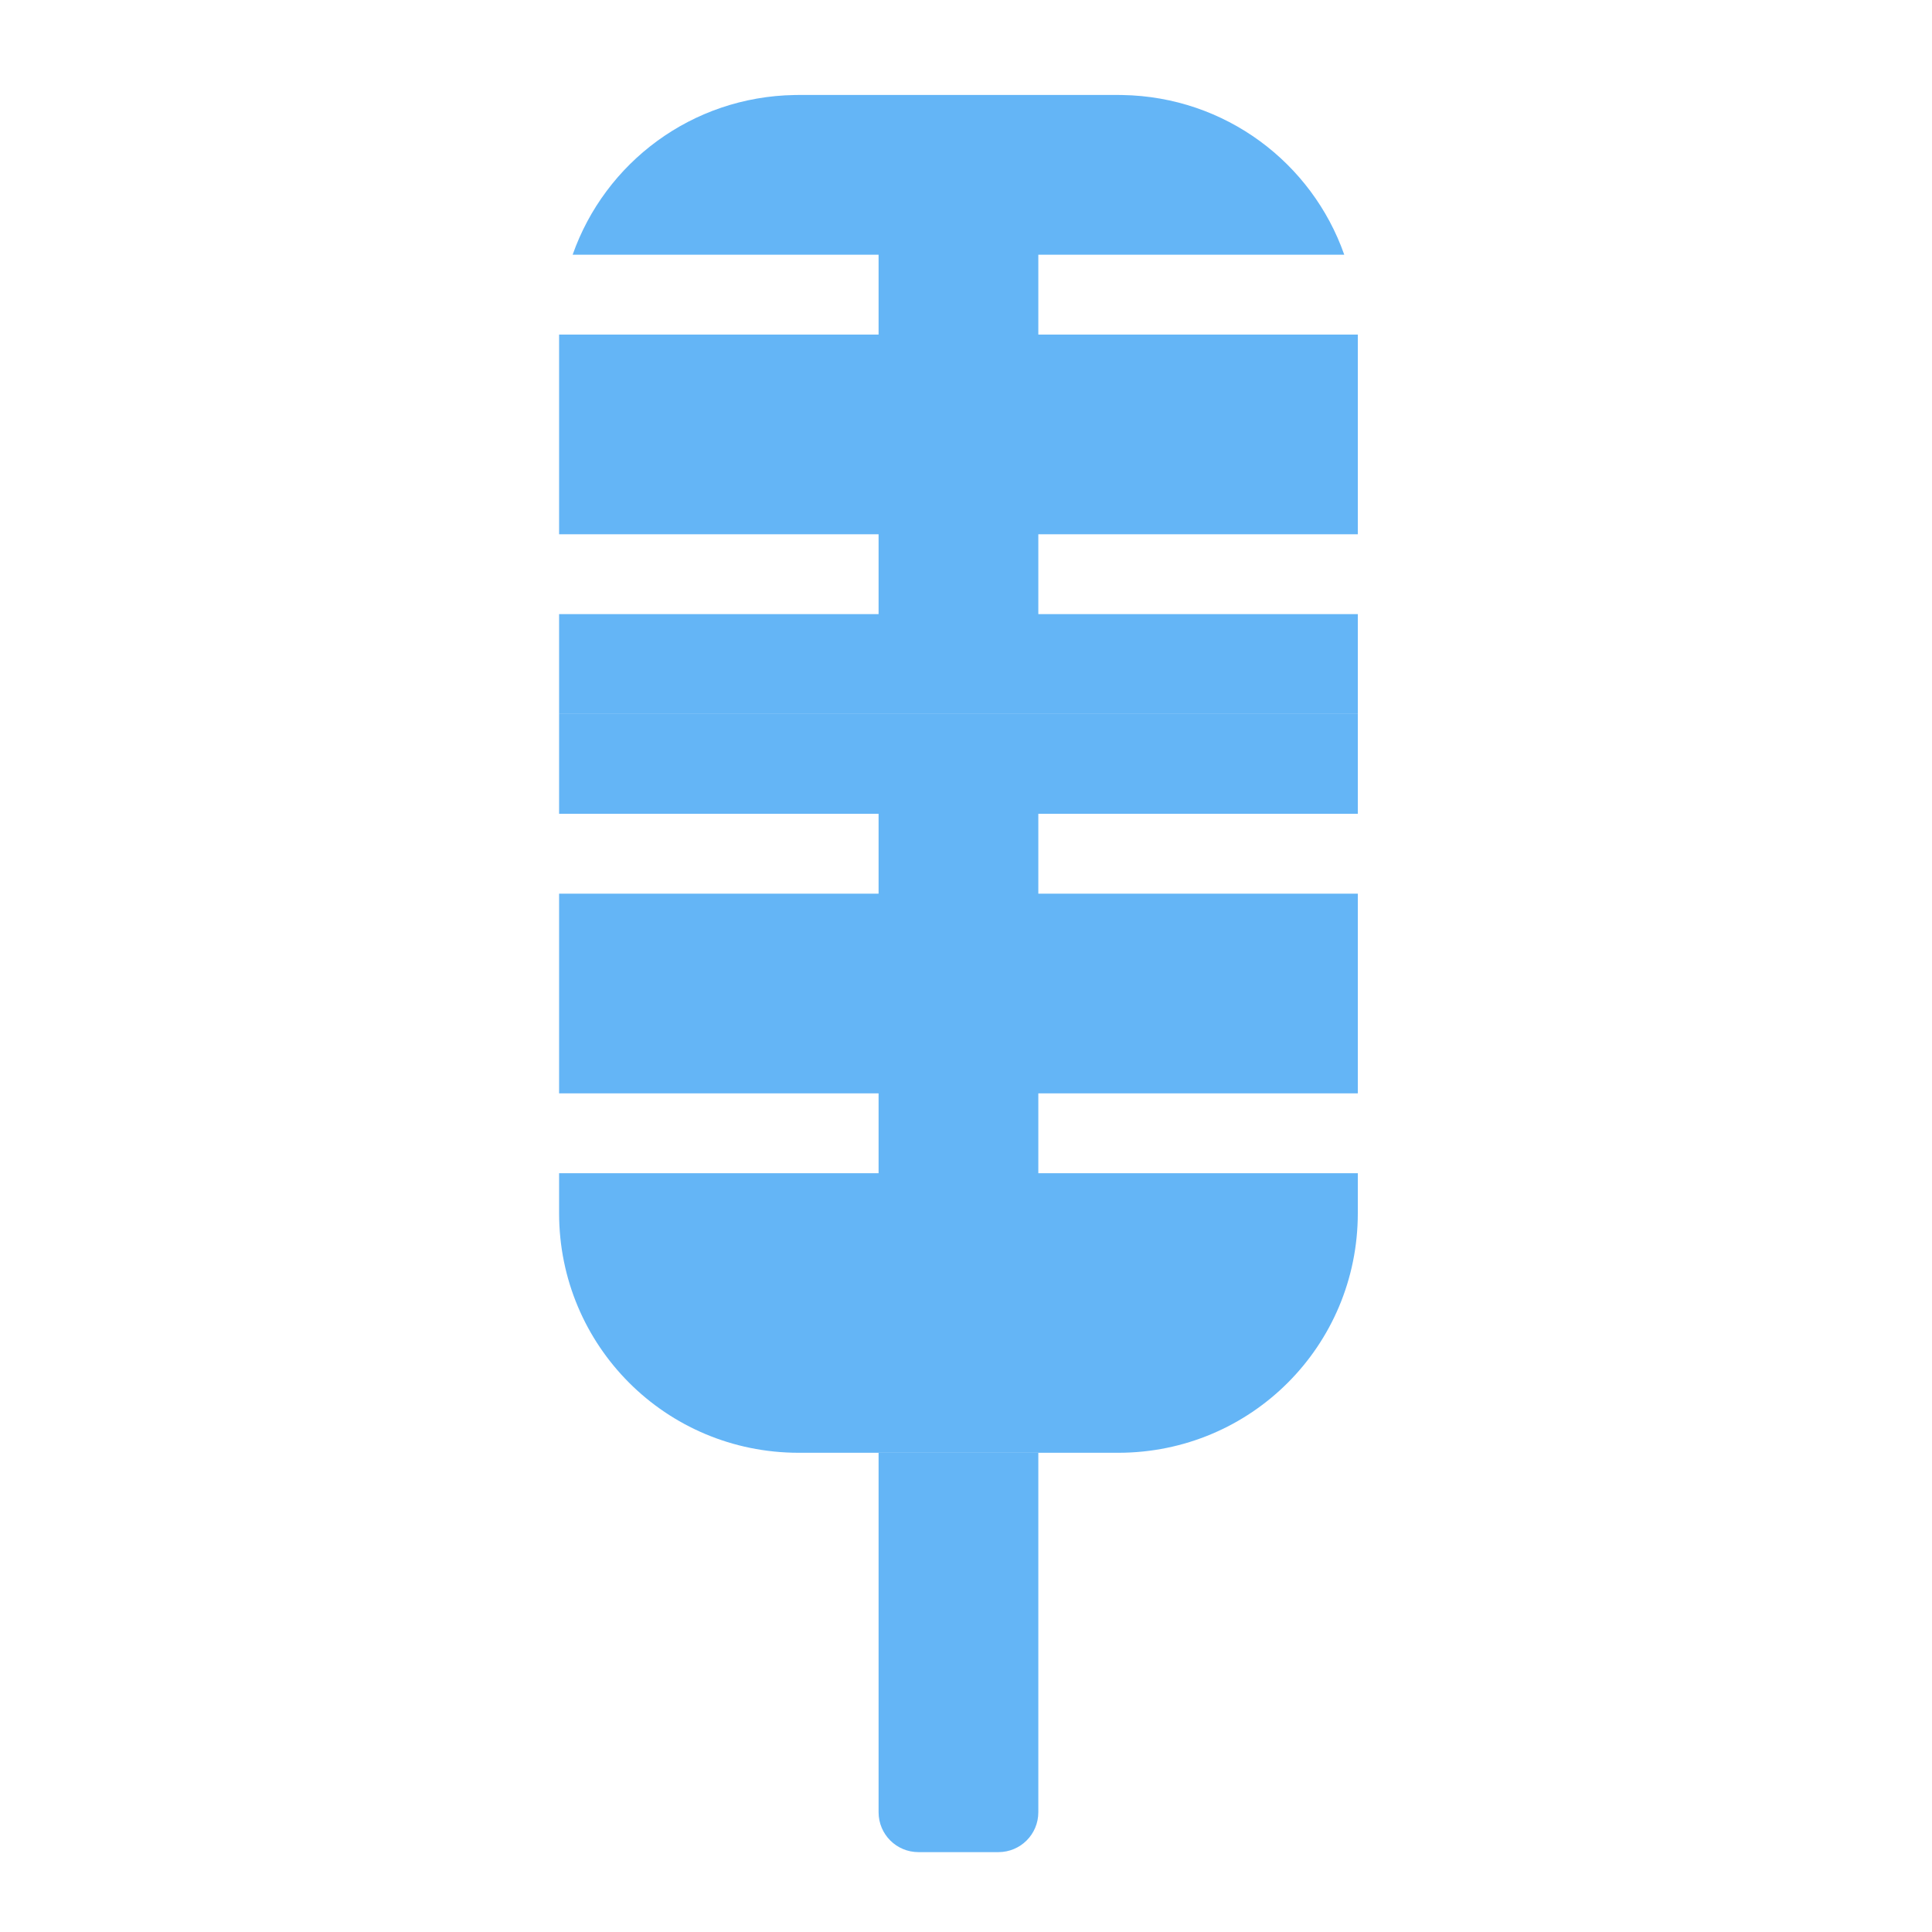
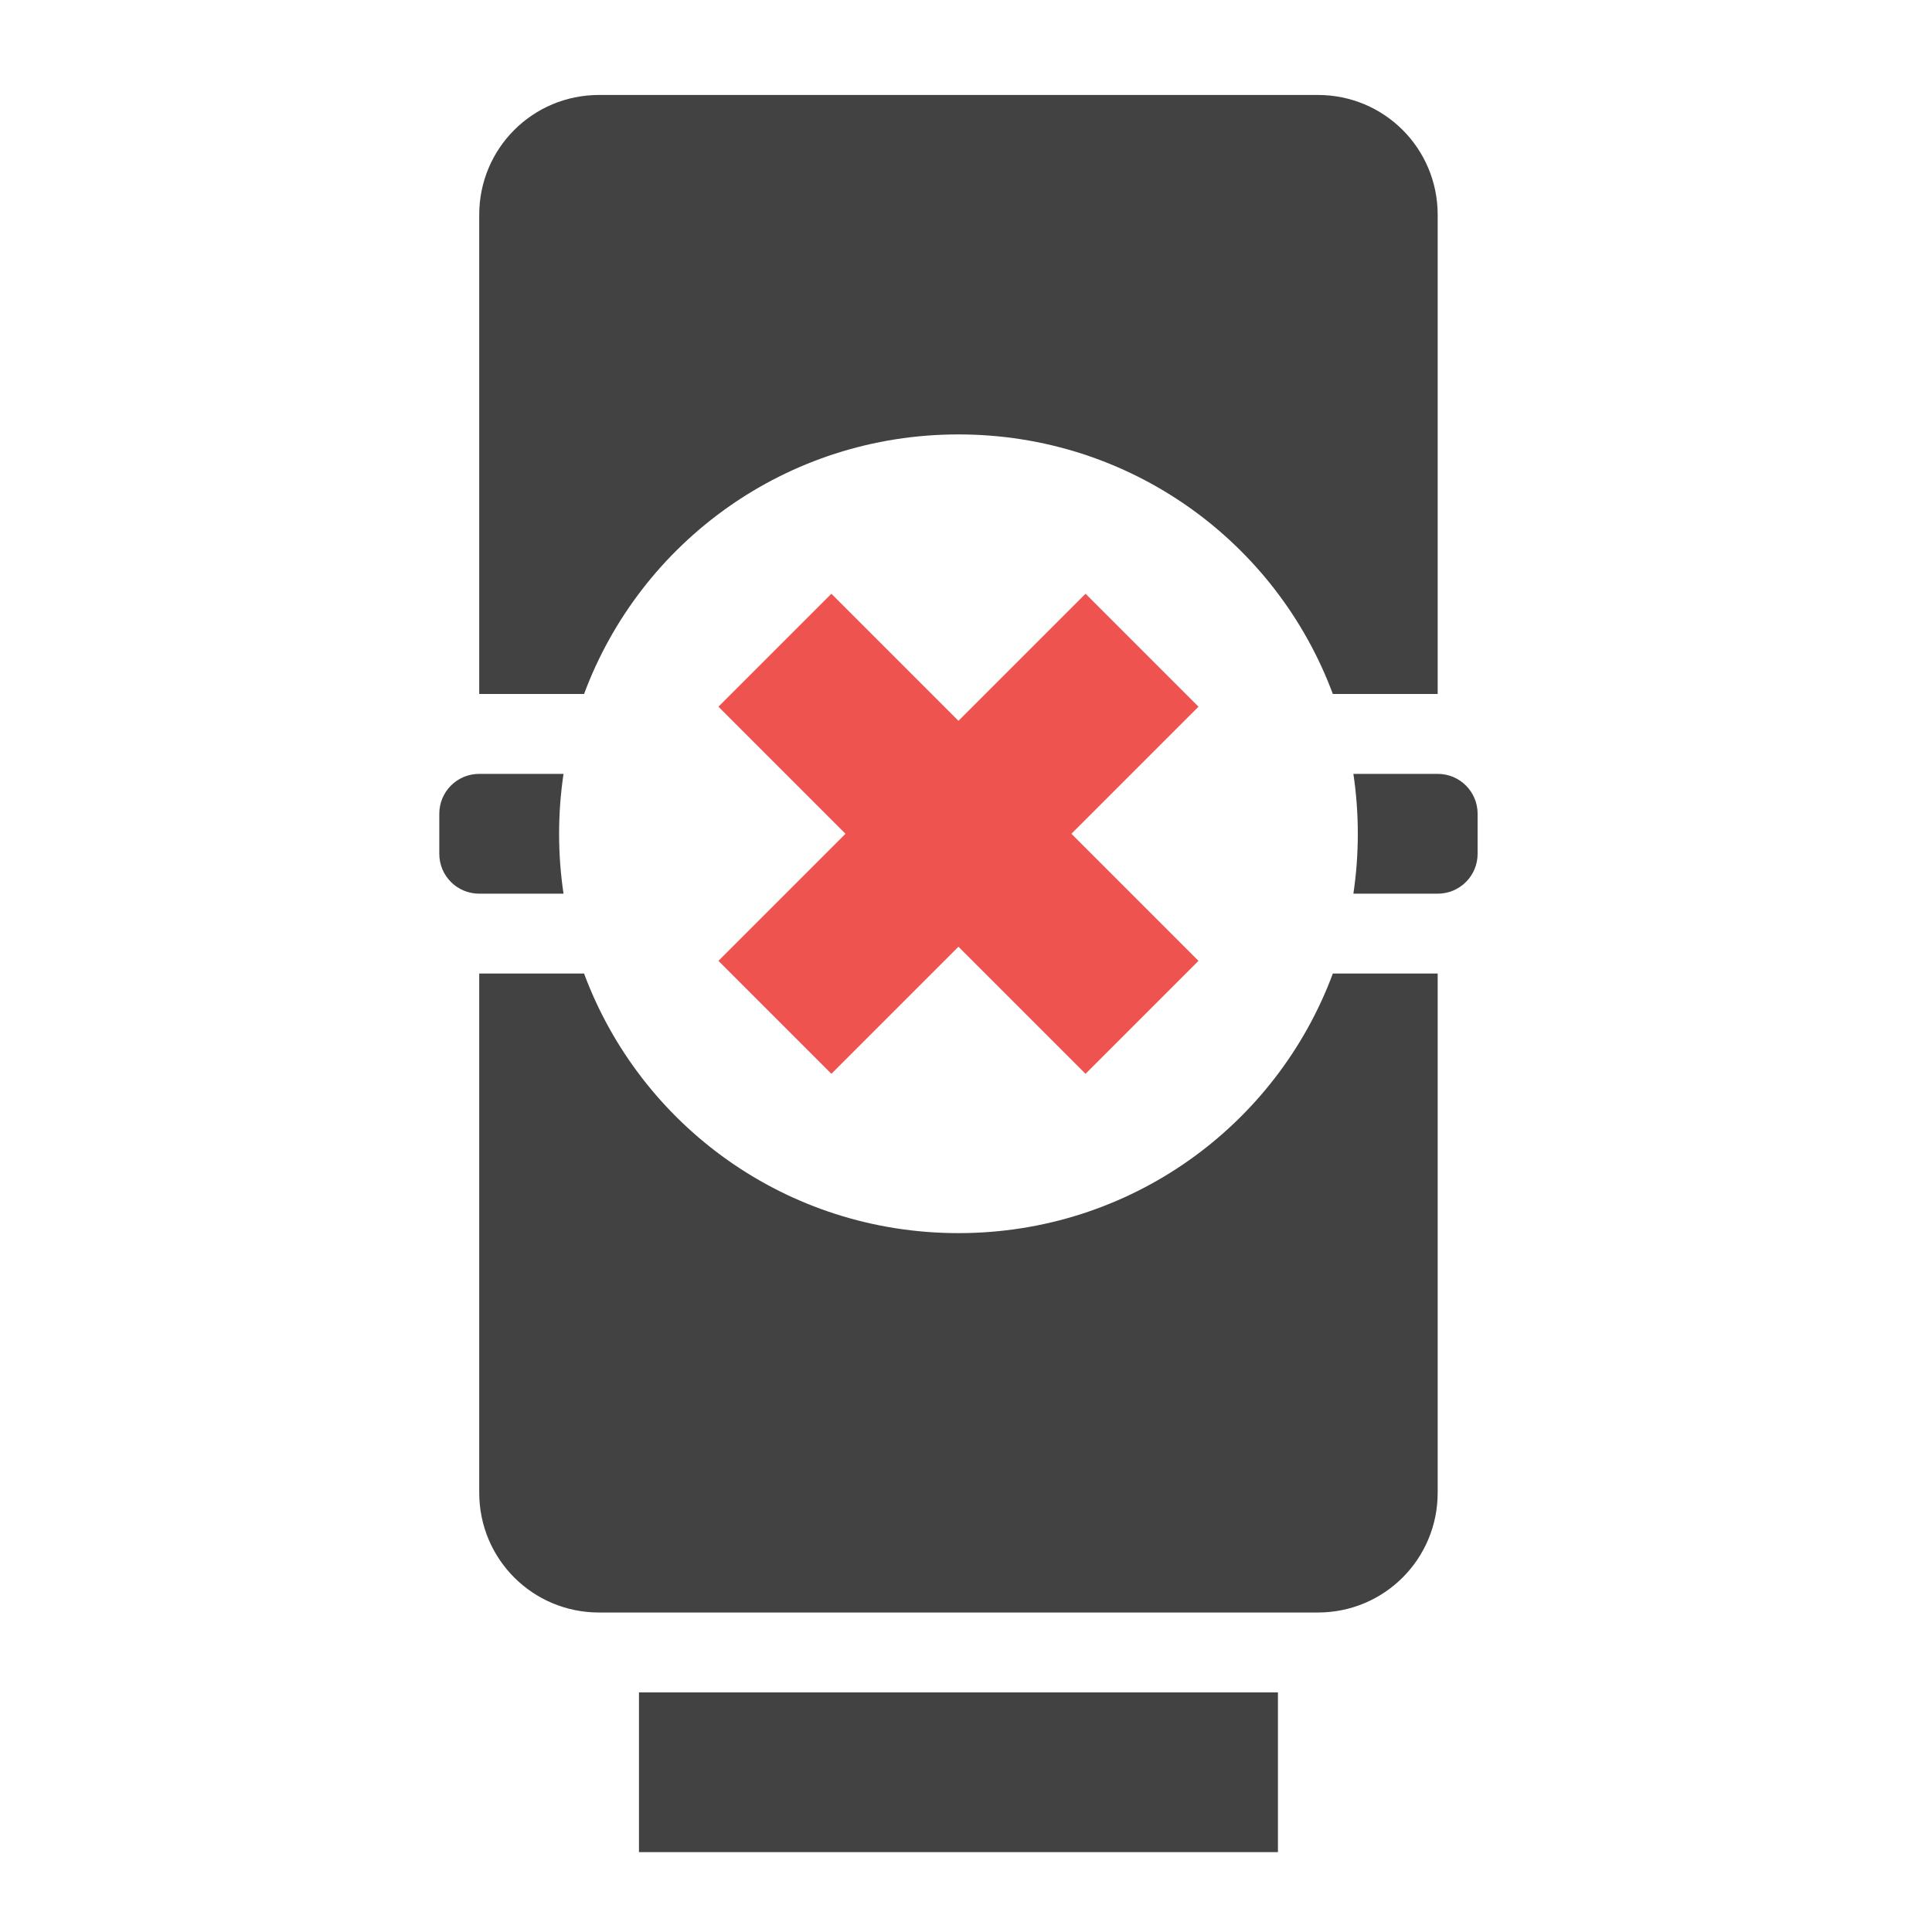
<svg xmlns="http://www.w3.org/2000/svg" width="512mm" height="512mm" viewBox="0 0 512 512" version="1.1" id="svg3705">
  <defs id="defs3699" />
  <g id="layer1" transform="translate(0,215)">
-     <path style="opacity:1;fill:#64b5f6;fill-opacity:1;stroke:none;stroke-width:1.002;stroke-linecap:round;stroke-linejoin:round;stroke-miterlimit:4;stroke-dasharray:none;stroke-opacity:1;paint-order:normal" d="M 560 715.117 L 560 815.117 L 880 815.117 L 880 895.117 L 560 895.117 L 560 1095.119 L 880 1095.119 L 880 1175.117 L 560 1175.117 L 560 1215.119 C 560 1348.027 666.956 1455.033 799.844 1455.117 L 1120.156 1455.117 C 1253.044 1455.033 1360 1348.027 1360 1215.119 L 1360 1175.117 L 1040 1175.117 L 1040 1095.119 L 1360 1095.119 L 1360 895.117 L 1040 895.117 L 1040 815.117 L 1360 815.117 L 1360 715.117 L 560 715.117 z " transform="matrix(0.2645833,0,0,0.2645833,0,-215)" id="rect834" />
-     <path style="opacity:1;fill:#64b5f6;fill-opacity:1;stroke:none;stroke-width:1.002;stroke-linecap:round;stroke-linejoin:round;stroke-miterlimit:4;stroke-dasharray:none;stroke-opacity:1;paint-order:normal" d="M 800 95.117 C 798.615 95.117 797.234 95.135 795.857 95.17 C 692.791 96.899 605.952 162.966 573.574 255.117 L 880 255.117 L 880 335.117 L 560 335.117 L 560 535.117 L 880 535.117 L 880 615.117 L 560 615.117 L 560 715.117 L 1360 715.117 L 1360 615.117 L 1040 615.117 L 1040 535.117 L 1360 535.117 L 1360 335.117 L 1040 335.117 L 1040 255.117 L 1346.426 255.117 C 1314.048 162.966 1227.209 96.899 1124.143 95.17 C 1122.766 95.135 1121.385 95.117 1120 95.117 L 800 95.117 z " transform="matrix(0.2645833,0,0,0.2645833,0,-215)" id="path927" />
-     <path style="opacity:1;fill:#64b5f6;fill-opacity:1;stroke:none;stroke-width:1.002;stroke-linecap:round;stroke-linejoin:round;stroke-miterlimit:4;stroke-dasharray:none;stroke-opacity:1;paint-order:normal" d="M 799.844 1455.117 C 799.896 1455.117 799.948 1455.119 800 1455.119 L 880 1455.119 L 880 1815.119 C 880 1837.279 897.84 1855.119 920 1855.119 L 1000 1855.119 C 1022.16 1855.119 1040 1837.279 1040 1815.119 L 1040 1455.119 L 1120 1455.119 C 1120.052 1455.119 1120.104 1455.117 1120.156 1455.117 L 799.844 1455.117 z " transform="matrix(0.2645833,0,0,0.2645833,0,-215)" id="path1009" />
+     <rect style="opacity:1;fill:#424242;fill-opacity:1;stroke:none;stroke-width:3;stroke-linecap:round;stroke-linejoin:round;stroke-miterlimit:4;stroke-dasharray:none;stroke-opacity:1;paint-order:normal" id="rect835" width="169.333" height="42.333" x="169.333" y="233.5" rx="0.529" ry="0" />
+     <path style="opacity:1;fill:#424242;fill-opacity:1;stroke:none;stroke-width:11.339;stroke-linecap:round;stroke-linejoin:round;stroke-miterlimit:4;stroke-dasharray:none;stroke-opacity:1;paint-order:normal" d="M 480 975.117 L 480 1495.117 C 480 1561.597 533.52 1615.117 600 1615.117 L 1320 1615.117 C 1386.48 1615.117 1440 1561.597 1440 1495.117 L 1440 975.117 L 1334.99 975.117 C 1278.473 1127.266 1132.298 1235.117 960 1235.117 C 787.702 1235.117 641.527 1127.266 585.01 975.117 L 480 975.117 z " transform="matrix(0.2645833,0,0,0.2645833,0,-215)" id="rect999" />
+     <path style="opacity:1;fill:#424242;fill-opacity:1;stroke:none;stroke-width:11.339;stroke-linecap:round;stroke-linejoin:round;stroke-miterlimit:4;stroke-dasharray:none;stroke-opacity:1;paint-order:normal" d="M 600 95.117 C 533.52 95.117 480 148.637 480 215.117 L 480 695.117 L 585.012 695.117 C 641.53 542.97 787.703 435.117 960 435.117 C 1132.297 435.117 1278.47 542.97 1334.988 695.117 L 1440 695.117 L 1440 215.117 C 1440 148.637 1386.48 95.117 1320 95.117 L 600 95.117 z " transform="matrix(0.2645833,0,0,0.2645833,0,-215)" id="path1012" />
+     <path style="opacity:1;fill:#424242;fill-opacity:1;stroke:none;stroke-width:11.339;stroke-linecap:round;stroke-linejoin:round;stroke-miterlimit:4;stroke-dasharray:none;stroke-opacity:1;paint-order:normal" d="M 480 775.117 C 457.84 775.117 440 792.957 440 815.117 L 440 855.117 C 440 877.277 457.84 895.117 480 895.117 L 564.436 895.117 C 561.517 875.554 560 855.519 560 835.117 C 560 814.715 561.517 794.681 564.436 775.117 L 480 775.117 z M 1355.564 775.117 C 1358.483 794.681 1360 814.715 1360 835.117 C 1360 855.519 1358.483 875.554 1355.564 895.117 L 1440 895.117 C 1462.16 895.117 1480 877.277 1480 855.117 L 1480 815.117 C 1480 792.957 1462.16 775.117 1440 775.117 L 1355.564 775.117 z " transform="matrix(0.2645833,0,0,0.2645833,0,-215)" id="rect1014" />
+     <path style="opacity:1;fill:#ef5350;fill-opacity:1;stroke:none;stroke-width:3;stroke-linecap:round;stroke-linejoin:round;stroke-miterlimit:4;stroke-dasharray:none;stroke-opacity:1;paint-order:normal" d="M 190.39,-27.718 224.066,5.958 190.39,39.634 220.324,69.568 254,35.892 287.676,69.568 317.61,39.634 283.934,5.958 317.61,-27.718 287.676,-57.652 254,-23.976 220.324,-57.652 Z" id="rect1122" />
  </g>
</svg>
